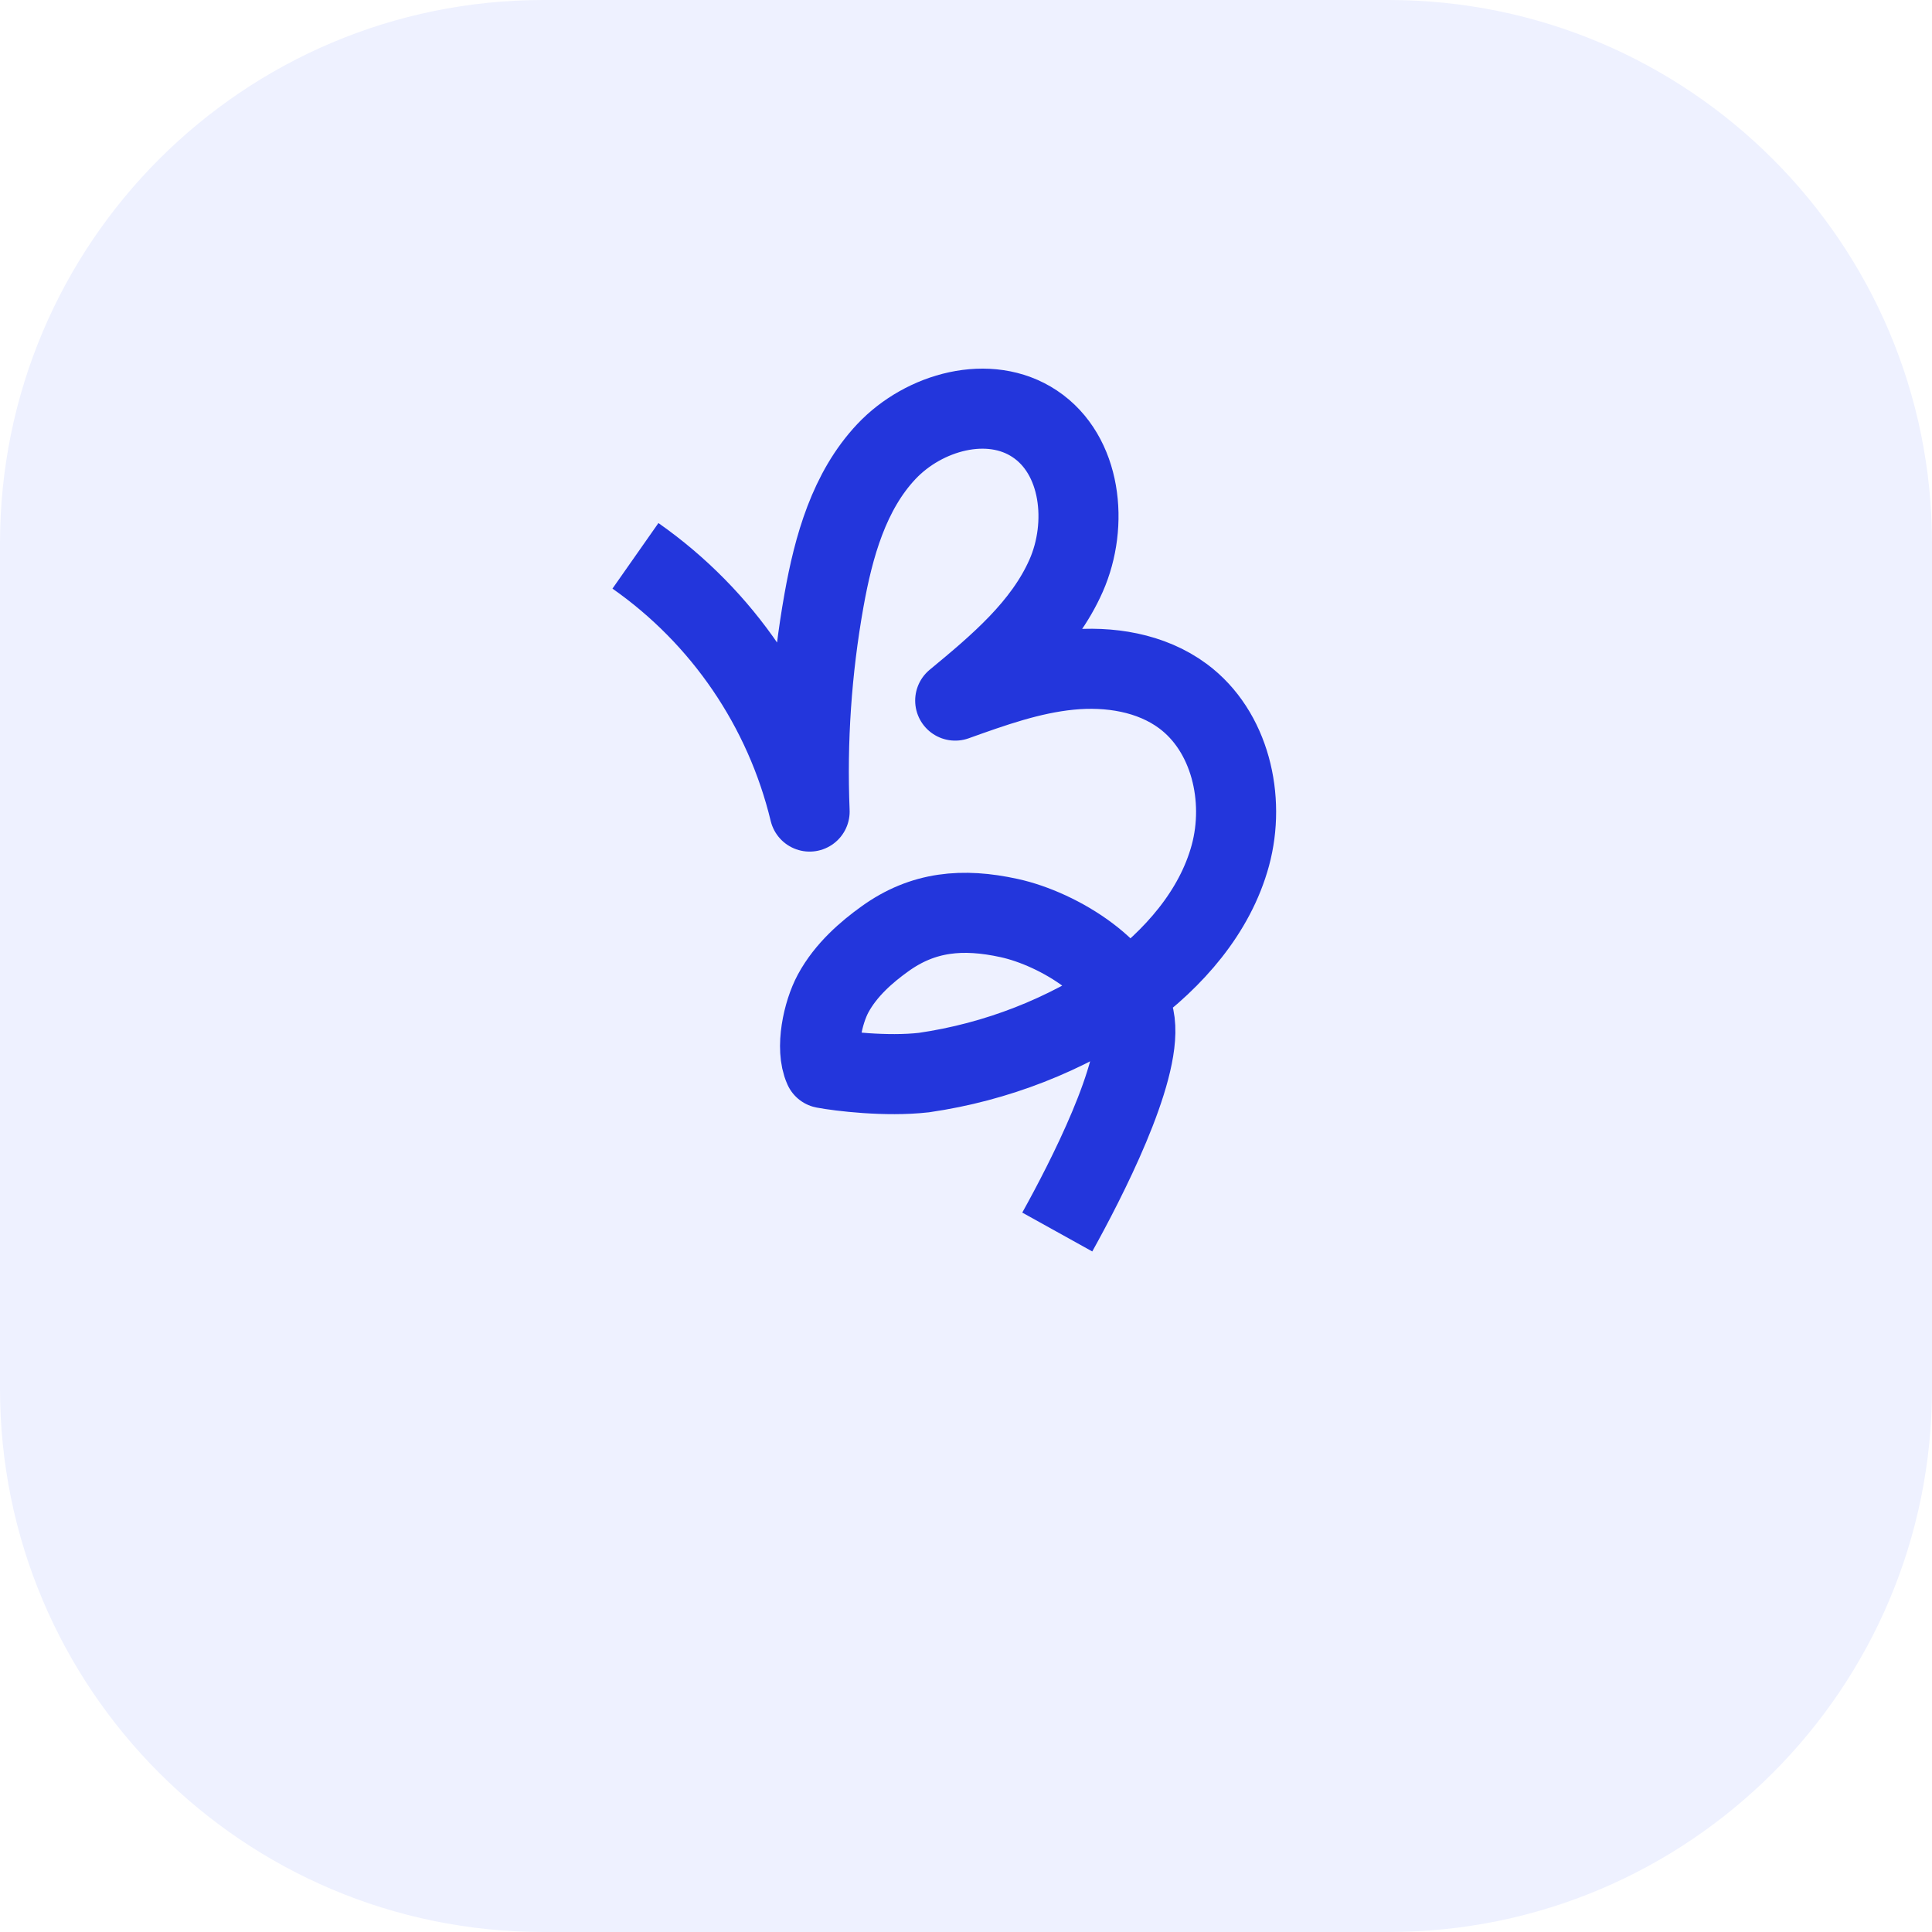
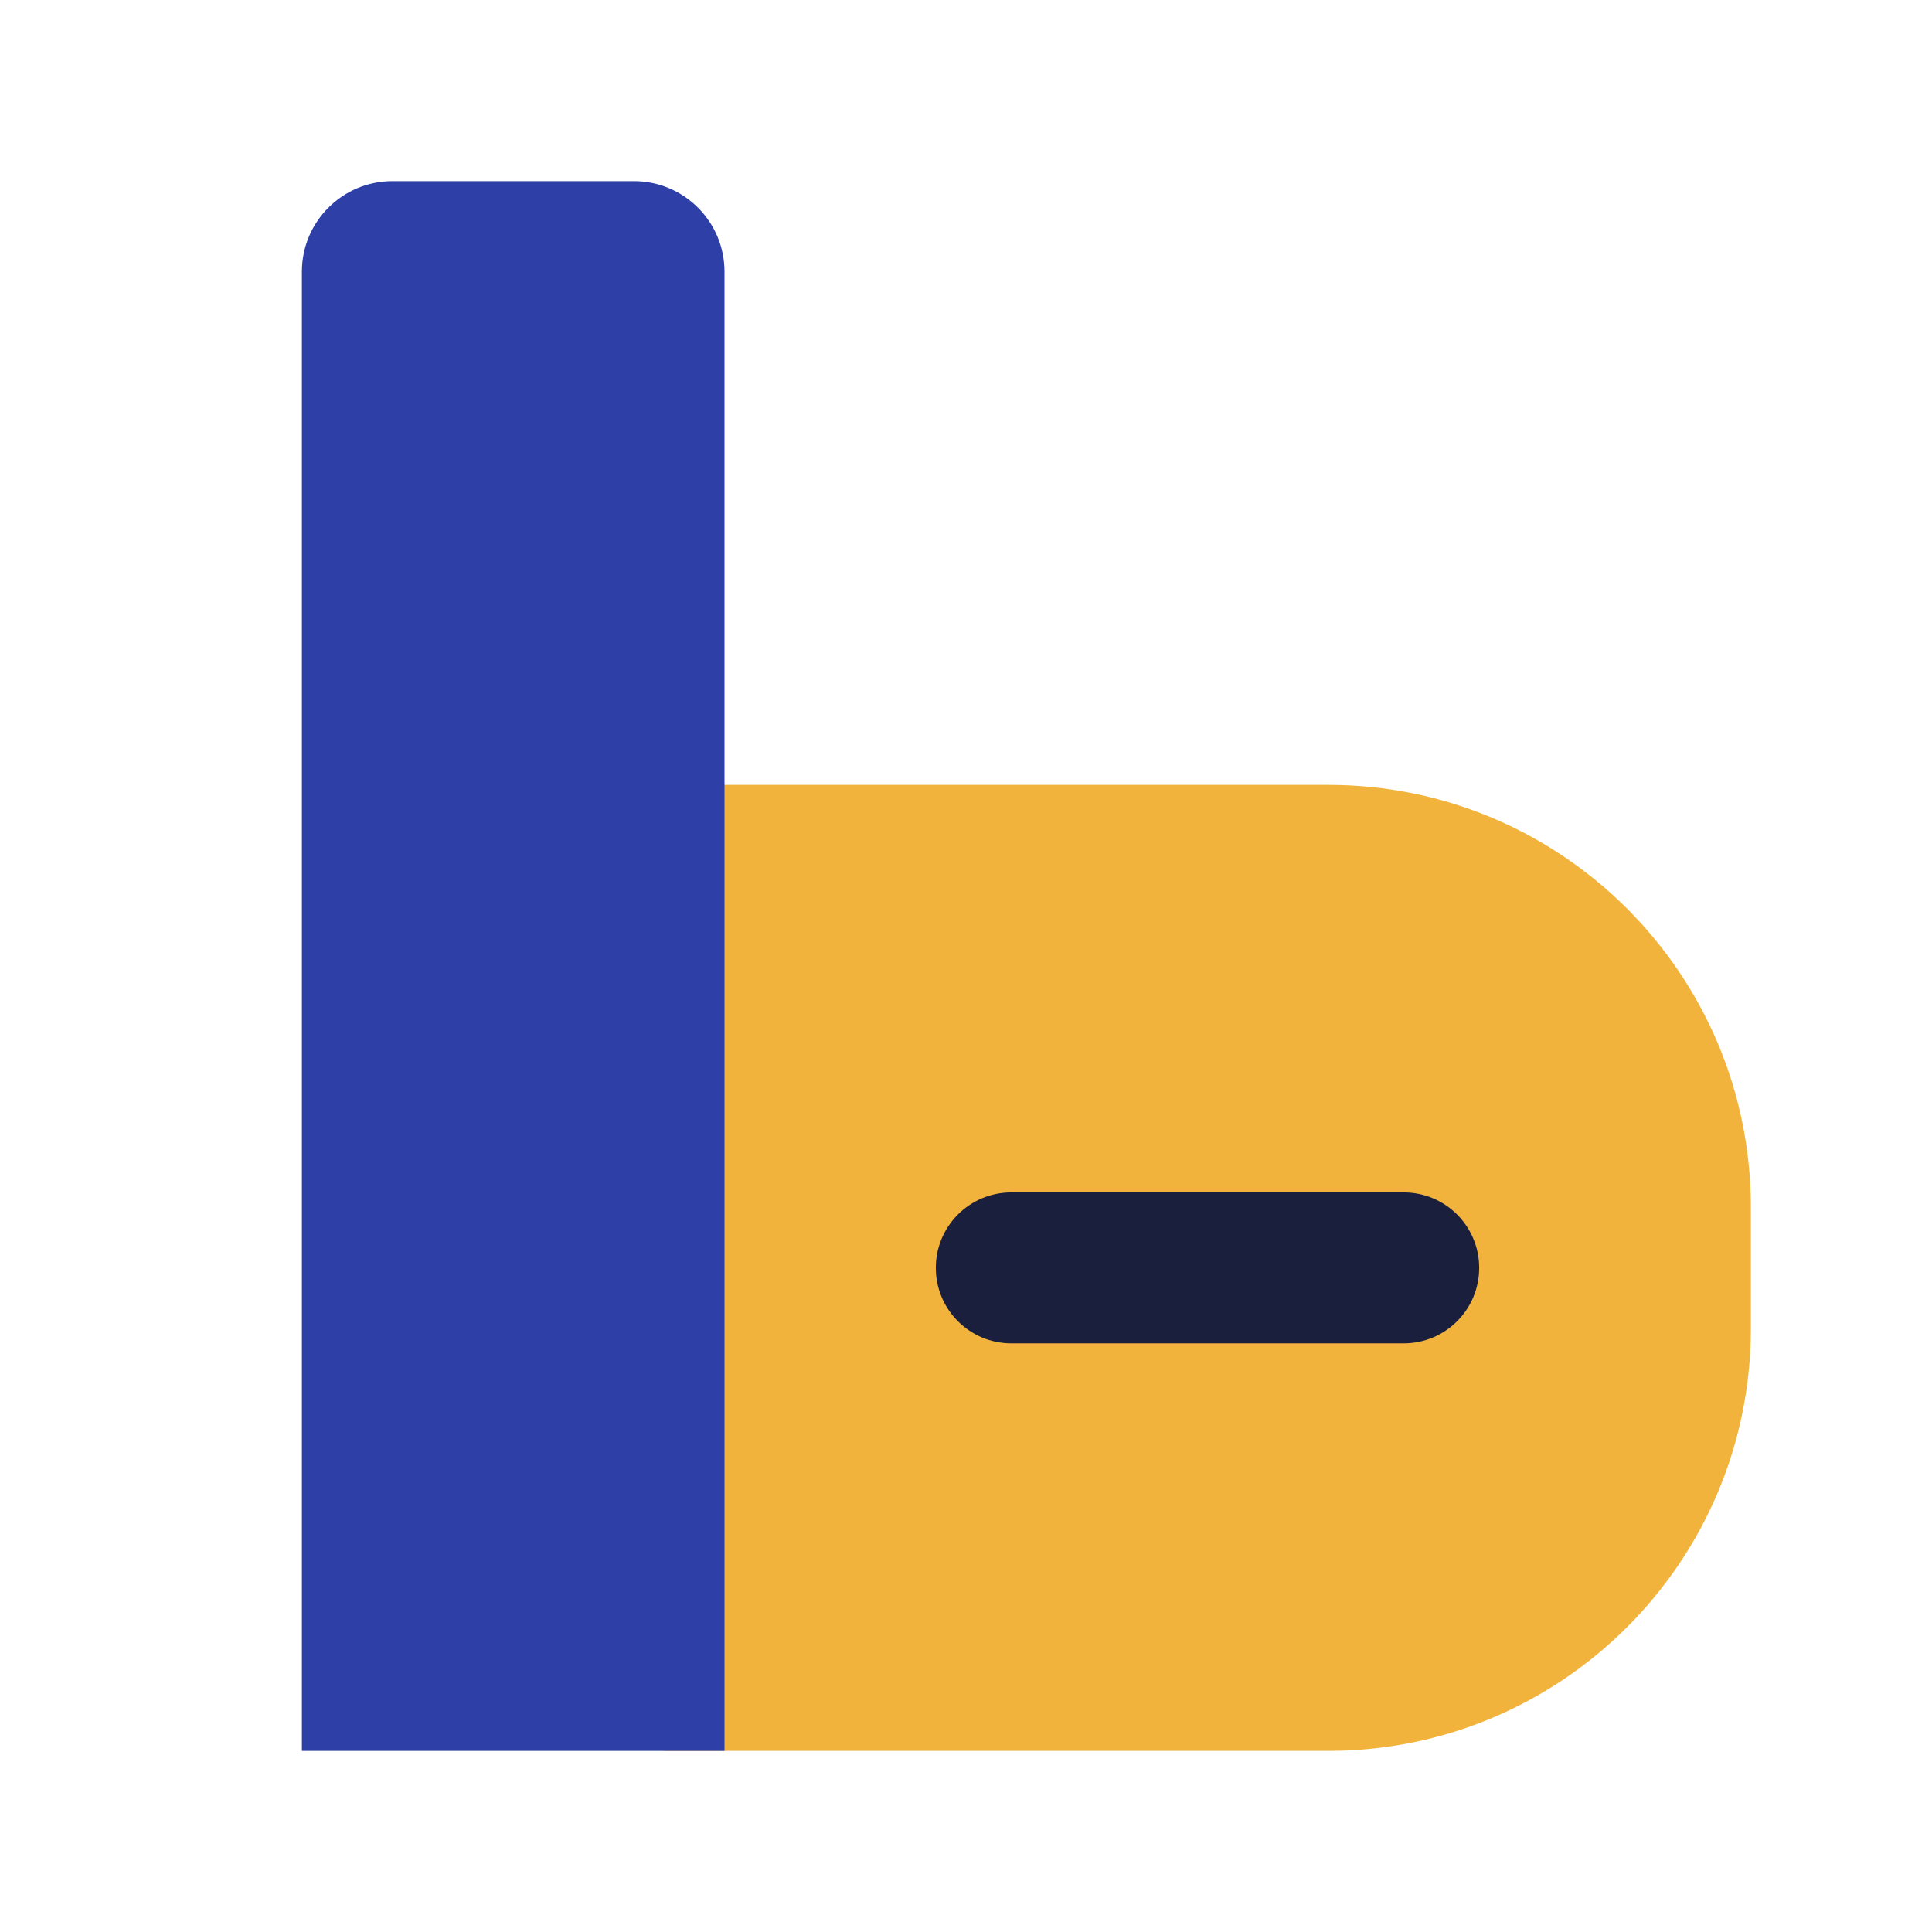
- <svg xmlns="http://www.w3.org/2000/svg" width="64" height="64" viewBox="0 0 64 64" fill="none">
-   <rect width="64" height="64" rx="18" fill="#EEF1FF" />
-   <g transform="translate(20 13) scale(1.05)">
-     <path d="M1 5.155c2.753 1.93 4.706 4.8 5.495 8.068-.091-2.23.061-4.465.453-6.663.303-1.697.791-3.446 1.973-4.699C10.104.609 12.16.034 13.595.989c1.477.981 1.707 3.173.992 4.792-.715 1.62-2.13 2.811-3.499 3.941 1.179-.422 2.369-.847 3.613-.97 1.244-.124 2.567.084 3.572.829 1.491 1.106 1.982 3.233 1.496 5.025-.487 1.791-1.792 3.264-3.292 4.362a15.132 15.132 0 0 1-6.372 2.489c-1.192.137-2.663-.044-3.156-.137-.283-.626-.039-1.752.287-2.357.408-.756 1.073-1.321 1.632-1.722 1.208-.872 2.465-.977 3.92-.659 1.58.345 3.767 1.683 3.968 3.288.2 1.604-1.542 4.986-2.448 6.618" stroke="#2336DC" stroke-width="2.526" stroke-linejoin="round" />
-   </g>
+ <svg xmlns="http://www.w3.org/2000/svg" width="64" height="64" viewBox="0 0 32 32" role="img" aria-label="Bookins">
+   <path fill="#F2B33D" d="M11 13H22a7 7 0 0 1 7 7v2a7 7 0 0 1-7 7H11z" />
+   <path fill="#2E3FA8" d="M5 4.5a1.5 1.5 0 0 1 1.5-1.5h4a1.5 1.5 0 0 1 1.5 1.5V29H5z" />
+   <rect fill="#1A1F3D" x="15.5" y="19.75" width="9" height="2.5" rx="1.25" />
</svg>
